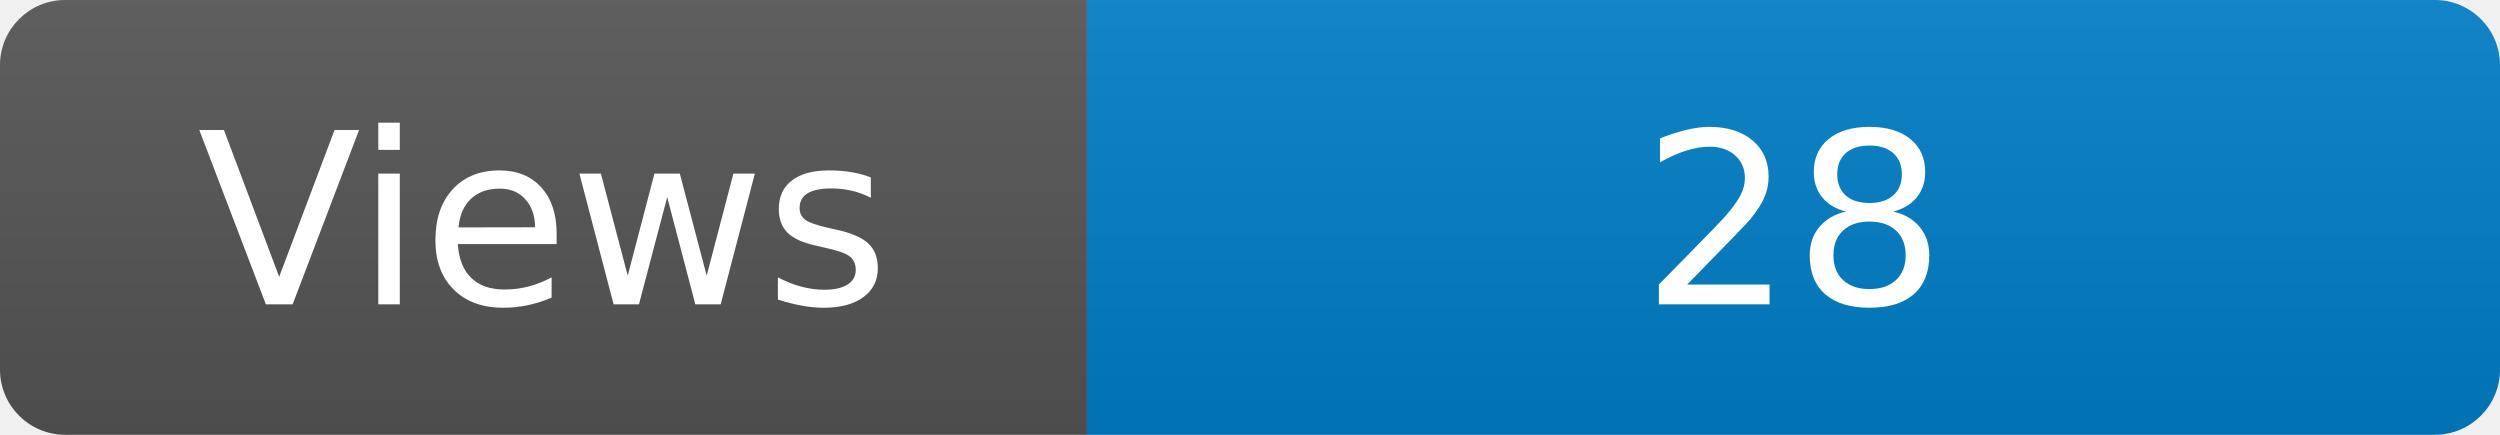
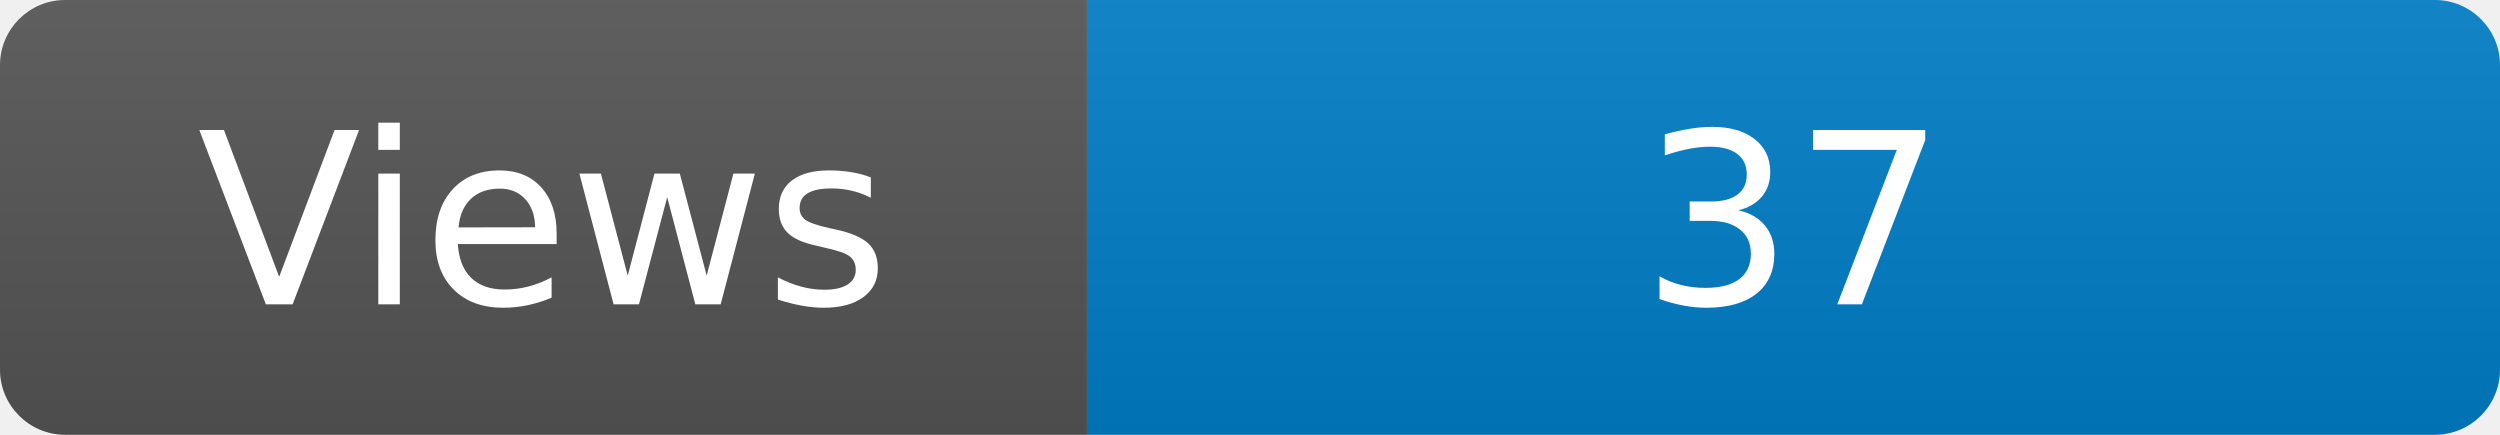
<svg xmlns="http://www.w3.org/2000/svg" width="115" height="20" role="img" aria-label="Maintained?: yes">
  <linearGradient id="s" x2="0" y2="100%">
    <stop offset="0" stop-color="#bbb" stop-opacity=".1" />
    <stop offset="1" stop-opacity=".1" />
  </linearGradient>
  <clipPath id="r">
    <rect width="115" height="20" rx="3" fill="#fff" />
  </clipPath>
  <g clip-path="url(#r)">
    <rect width="50" height="20" fill="#555" />
    <rect x="50" width="160" height="20" fill="#007ec6" />
    <rect width="115" height="20" fill="url(#s)" />
  </g>
  <g fill="#fff" text-anchor="middle" font-family="Verdana,Geneva,DejaVu Sans,sans-serif" font-size="110">
    <text x="250" y="140" transform="scale(.1)" fill="#fff">Views</text>
-     <text x="825" y="140" transform="scale(.1)" fill="#fff">28</text>
+     <text x="825" y="140" transform="scale(.1)" fill="#fff">37</text>
  </g>
</svg>
